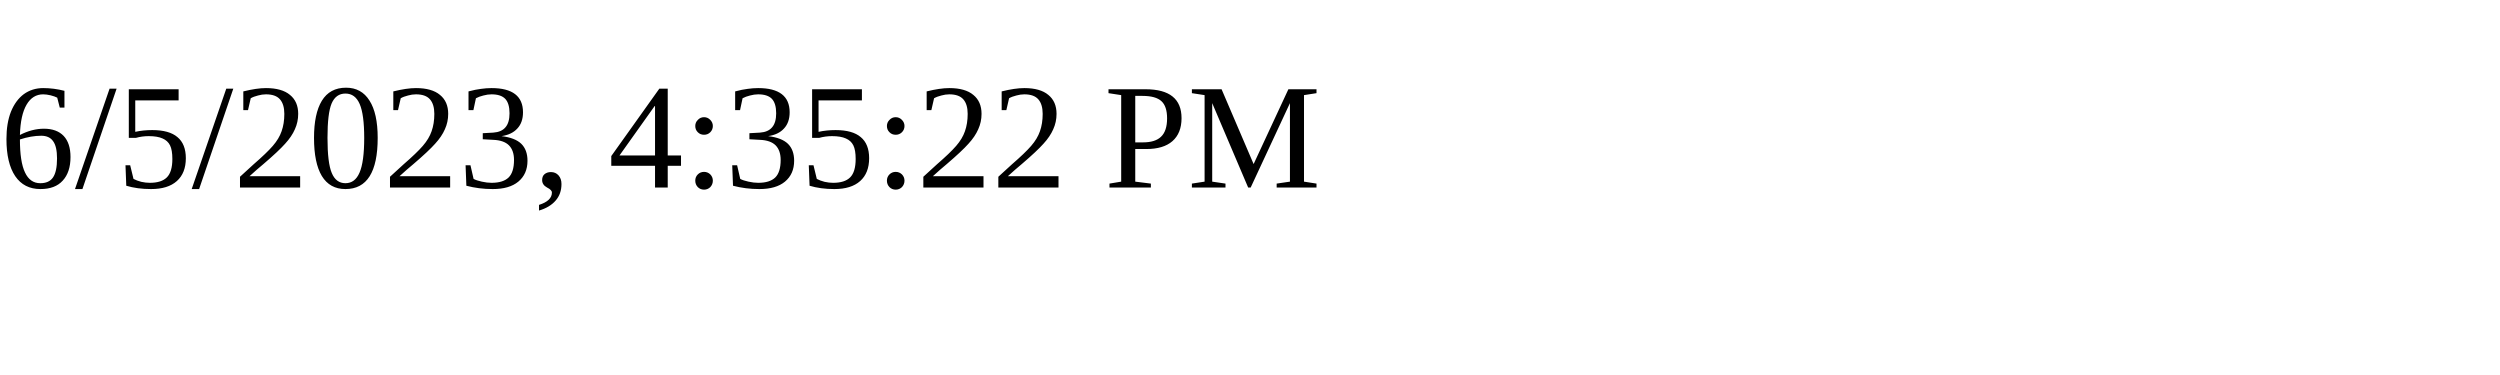
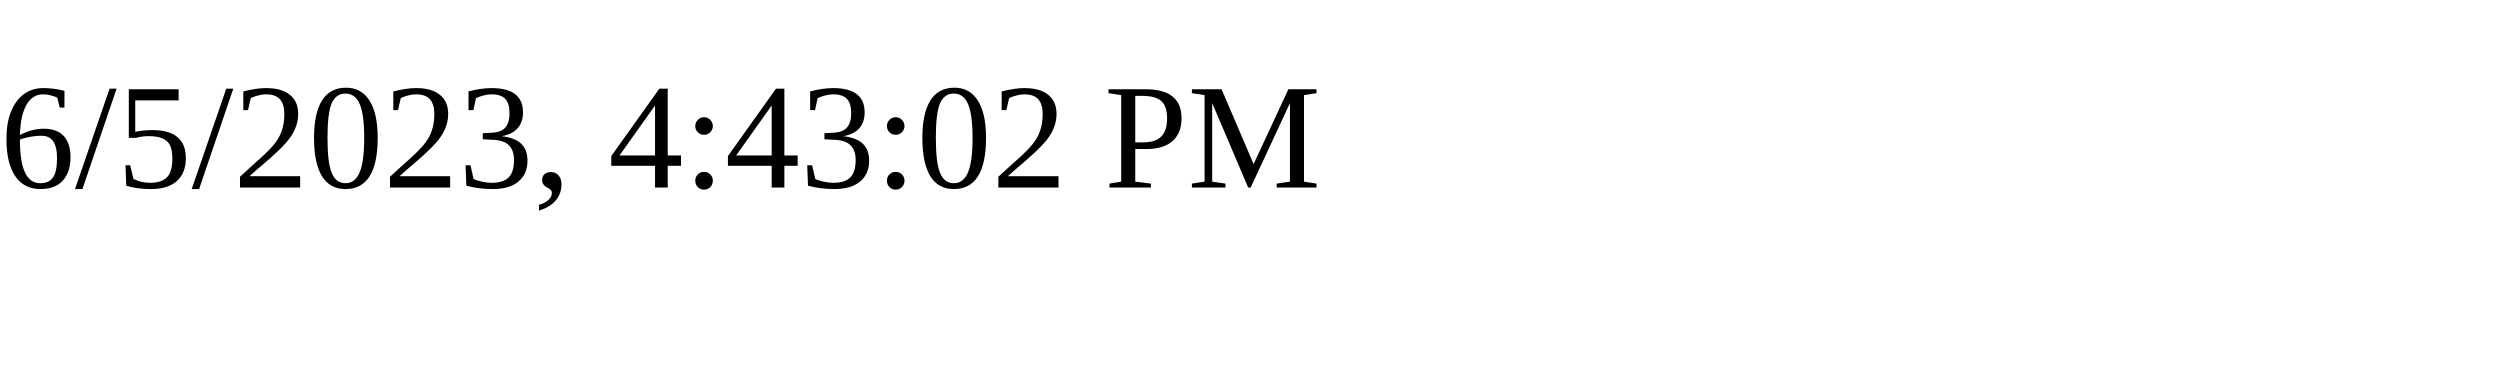
<svg xmlns="http://www.w3.org/2000/svg" height="30" width="200">
-   <text x="0" y="15">6/5/2023, 4:35:22 PM</text>
+   <text x="0" y="15">6/5/2023, 4:43:02 PM</text>
</svg>
